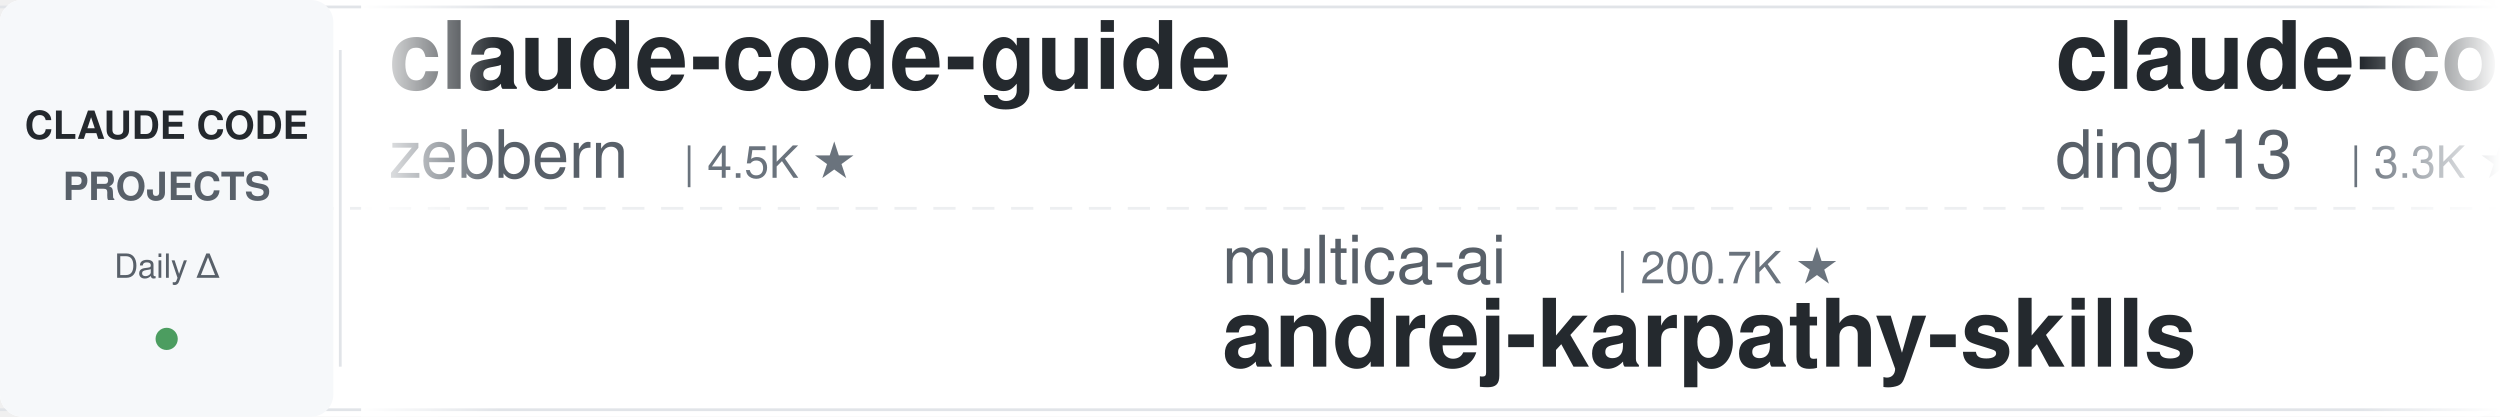
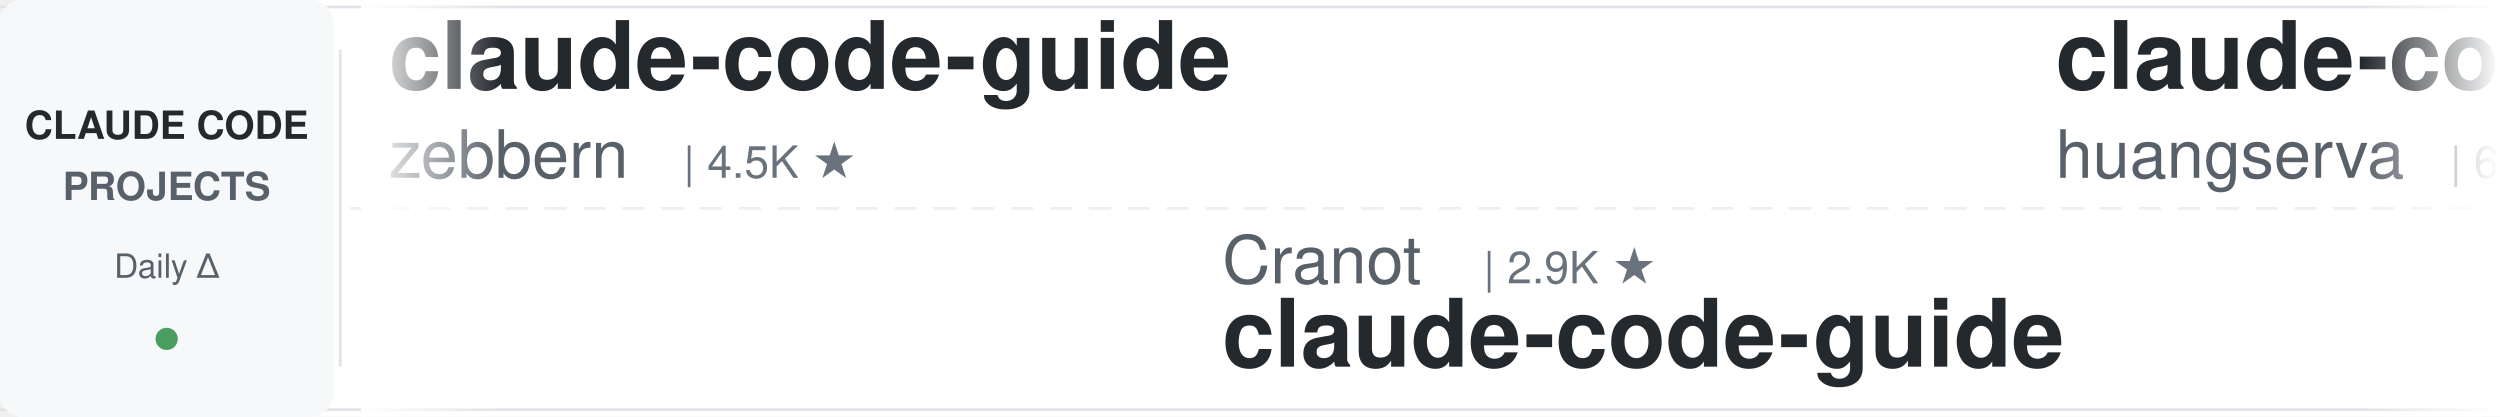
<svg xmlns="http://www.w3.org/2000/svg" width="900" height="150">
  <defs>
    <linearGradient id="leftFade" x1="0%" y1="0%" x2="100%" y2="0%">
      <stop offset="0%" style="stop-color:#ffffff;stop-opacity:1" />
      <stop offset="100%" style="stop-color:#ffffff;stop-opacity:0" />
    </linearGradient>
    <linearGradient id="rightFade" x1="0%" y1="0%" x2="100%" y2="0%">
      <stop offset="0%" style="stop-color:#ffffff;stop-opacity:0" />
      <stop offset="100%" style="stop-color:#ffffff;stop-opacity:1" />
    </linearGradient>
  </defs>
  <rect width="900" height="150" fill="#ffffff" rx="8" />
  <rect x="0" y="2" width="900" height="1" fill="#e1e4e8" />
  <rect x="0" y="147" width="900" height="1" fill="#e1e4e8" />
  <line x1="0" y1="75" x2="900" y2="75" stroke="#e1e4e8" stroke-width="1" stroke-dasharray="8 6" opacity="0.6" />
  <rect x="0" y="0" width="120" height="150" fill="#f6f8fa" rx="8" />
  <text x="60" y="50" font-family="-apple-system, BlinkMacSystemFont, 'Segoe UI', Helvetica, Arial, sans-serif" font-size="14" font-weight="600" fill="#24292e" text-anchor="middle">CLAUDE CODE</text>
  <text x="60" y="72" font-family="-apple-system, BlinkMacSystemFont, 'Segoe UI', Helvetica, Arial, sans-serif" font-size="14" font-weight="600" fill="#586069" text-anchor="middle">PROJECTS</text>
  <text x="60" y="100" font-family="-apple-system, BlinkMacSystemFont, 'Segoe UI', Helvetica, Arial, sans-serif" font-size="12" font-weight="500" fill="#586069" text-anchor="middle">Daily Δ</text>
  <circle cx="60" cy="122" r="4" fill="#22863a" opacity="0.8" />
  <rect x="122" y="18" width="1" height="114" fill="#e1e4e8" />
  <clipPath id="tickerClip">
    <rect x="130" y="0" width="770" height="150" />
  </clipPath>
  <g clip-path="url(#tickerClip)">
    <g id="tickerItems">
      <animateTransform attributeName="transform" attributeType="XML" type="translate" from="0 0" to="-3000 0" dur="54s" repeatCount="indefinite" />
      <g transform="translate(0, 0)">
        <text x="140" y="32" font-family="-apple-system, BlinkMacSystemFont, 'Segoe UI', Helvetica, Arial, sans-serif" font-size="34" font-weight="600" fill="#24292e">claude-code-guide</text>
        <text x="140" y="64" font-family="-apple-system, BlinkMacSystemFont, 'Segoe UI', Helvetica, Arial, sans-serif" font-size="24" font-weight="400" fill="#586069">zebbern</text>
        <text x="246" y="64" font-family="-apple-system, BlinkMacSystemFont, 'Segoe UI', Helvetica, Arial, sans-serif" font-size="16" font-weight="500" fill="#6a737d">| 4.5K ★</text>
      </g>
      <g transform="translate(300, 0)">
-         <text x="140" y="102" font-family="-apple-system, BlinkMacSystemFont, 'Segoe UI', Helvetica, Arial, sans-serif" font-size="24" font-weight="400" fill="#586069">multica-ai</text>
-         <text x="282" y="102" font-family="-apple-system, BlinkMacSystemFont, 'Segoe UI', Helvetica, Arial, sans-serif" font-size="16" font-weight="500" fill="#6a737d">| 200.7K ★</text>
-         <text x="140" y="132" font-family="-apple-system, BlinkMacSystemFont, 'Segoe UI', Helvetica, Arial, sans-serif" font-size="34" font-weight="600" fill="#24292e">andrej-karpathy-skills</text>
+         <text x="140" y="102" font-family="-apple-system, BlinkMacSystemFont, 'Segoe UI', Helvetica, Arial, sans-serif" font-size="24" font-weight="400" fill="#586069">Cranot</text>
+         <text x="234" y="102" font-family="-apple-system, BlinkMacSystemFont, 'Segoe UI', Helvetica, Arial, sans-serif" font-size="16" font-weight="500" fill="#6a737d">| 2.9K ★</text>
+         <text x="140" y="132" font-family="-apple-system, BlinkMacSystemFont, 'Segoe UI', Helvetica, Arial, sans-serif" font-size="34" font-weight="600" fill="#24292e">claude-code-guide</text>
      </g>
      <g transform="translate(600, 0)">
-         <text x="140" y="32" font-family="-apple-system, BlinkMacSystemFont, 'Segoe UI', Helvetica, Arial, sans-serif" font-size="34" font-weight="600" fill="#24292e">claude-code-hub</text>
-         <text x="140" y="64" font-family="-apple-system, BlinkMacSystemFont, 'Segoe UI', Helvetica, Arial, sans-serif" font-size="24" font-weight="400" fill="#586069">ding113</text>
-         <text x="246" y="64" font-family="-apple-system, BlinkMacSystemFont, 'Segoe UI', Helvetica, Arial, sans-serif" font-size="16" font-weight="500" fill="#6a737d">| 3.3K ★</text>
+         <text x="140" y="32" font-family="-apple-system, BlinkMacSystemFont, 'Segoe UI', Helvetica, Arial, sans-serif" font-size="34" font-weight="600" fill="#24292e">claude-code-cli</text>
+         <text x="140" y="64" font-family="-apple-system, BlinkMacSystemFont, 'Segoe UI', Helvetica, Arial, sans-serif" font-size="24" font-weight="400" fill="#586069">huangserva</text>
+         <text x="282" y="64" font-family="-apple-system, BlinkMacSystemFont, 'Segoe UI', Helvetica, Arial, sans-serif" font-size="16" font-weight="500" fill="#6a737d">| 622 ★</text>
      </g>
      <g transform="translate(900, 0)">
-         <text x="140" y="102" font-family="-apple-system, BlinkMacSystemFont, 'Segoe UI', Helvetica, Arial, sans-serif" font-size="24" font-weight="400" fill="#586069">diet103</text>
-         <text x="246" y="102" font-family="-apple-system, BlinkMacSystemFont, 'Segoe UI', Helvetica, Arial, sans-serif" font-size="16" font-weight="500" fill="#6a737d">| 10.0K ★</text>
-         <text x="140" y="132" font-family="-apple-system, BlinkMacSystemFont, 'Segoe UI', Helvetica, Arial, sans-serif" font-size="34" font-weight="600" fill="#24292e">claude-code-infrastructu...</text>
+         <text x="140" y="102" font-family="-apple-system, BlinkMacSystemFont, 'Segoe UI', Helvetica, Arial, sans-serif" font-size="24" font-weight="400" fill="#586069">LING71671</text>
+         <text x="270" y="102" font-family="-apple-system, BlinkMacSystemFont, 'Segoe UI', Helvetica, Arial, sans-serif" font-size="16" font-weight="500" fill="#6a737d">| 934 ★</text>
+         <text x="140" y="132" font-family="-apple-system, BlinkMacSystemFont, 'Segoe UI', Helvetica, Arial, sans-serif" font-size="34" font-weight="600" fill="#24292e">Open-ClaudeCode</text>
      </g>
      <g transform="translate(1200, 0)">
-         <text x="140" y="32" font-family="-apple-system, BlinkMacSystemFont, 'Segoe UI', Helvetica, Arial, sans-serif" font-size="34" font-weight="600" fill="#24292e">claude-code-action</text>
-         <text x="140" y="64" font-family="-apple-system, BlinkMacSystemFont, 'Segoe UI', Helvetica, Arial, sans-serif" font-size="24" font-weight="400" fill="#586069">anthropics</text>
-         <text x="282" y="64" font-family="-apple-system, BlinkMacSystemFont, 'Segoe UI', Helvetica, Arial, sans-serif" font-size="16" font-weight="500" fill="#6a737d">| 8.6K ★</text>
+         <text x="140" y="32" font-family="-apple-system, BlinkMacSystemFont, 'Segoe UI', Helvetica, Arial, sans-serif" font-size="34" font-weight="600" fill="#24292e">claude-code-rust</text>
+         <text x="140" y="64" font-family="-apple-system, BlinkMacSystemFont, 'Segoe UI', Helvetica, Arial, sans-serif" font-size="24" font-weight="400" fill="#586069">lorryjovens-hub</text>
+         <text x="342" y="64" font-family="-apple-system, BlinkMacSystemFont, 'Segoe UI', Helvetica, Arial, sans-serif" font-size="16" font-weight="500" fill="#6a737d">| 1.7K ★</text>
      </g>
      <g transform="translate(1500, 0)">
-         <text x="140" y="102" font-family="-apple-system, BlinkMacSystemFont, 'Segoe UI', Helvetica, Arial, sans-serif" font-size="24" font-weight="400" fill="#586069">oboard</text>
-         <text x="234" y="102" font-family="-apple-system, BlinkMacSystemFont, 'Segoe UI', Helvetica, Arial, sans-serif" font-size="16" font-weight="500" fill="#6a737d">| 3.3K ★</text>
-         <text x="140" y="132" font-family="-apple-system, BlinkMacSystemFont, 'Segoe UI', Helvetica, Arial, sans-serif" font-size="34" font-weight="600" fill="#24292e">claude-code-rev</text>
+         <text x="140" y="102" font-family="-apple-system, BlinkMacSystemFont, 'Segoe UI', Helvetica, Arial, sans-serif" font-size="24" font-weight="400" fill="#586069">musistudio</text>
+         <text x="282" y="102" font-family="-apple-system, BlinkMacSystemFont, 'Segoe UI', Helvetica, Arial, sans-serif" font-size="16" font-weight="500" fill="#6a737d">| 36.5K ★</text>
+         <text x="140" y="132" font-family="-apple-system, BlinkMacSystemFont, 'Segoe UI', Helvetica, Arial, sans-serif" font-size="34" font-weight="600" fill="#24292e">claude-code-router</text>
      </g>
      <g transform="translate(1800, 0)">
-         <text x="140" y="32" font-family="-apple-system, BlinkMacSystemFont, 'Segoe UI', Helvetica, Arial, sans-serif" font-size="34" font-weight="600" fill="#24292e">awesome-claude-code-suba...</text>
-         <text x="140" y="64" font-family="-apple-system, BlinkMacSystemFont, 'Segoe UI', Helvetica, Arial, sans-serif" font-size="24" font-weight="400" fill="#586069">VoltAgent</text>
-         <text x="270" y="64" font-family="-apple-system, BlinkMacSystemFont, 'Segoe UI', Helvetica, Arial, sans-serif" font-size="16" font-weight="500" fill="#6a737d">| 24.1K ★</text>
+         <text x="140" y="32" font-family="-apple-system, BlinkMacSystemFont, 'Segoe UI', Helvetica, Arial, sans-serif" font-size="34" font-weight="600" fill="#24292e">everything-claude-code-z...</text>
+         <text x="140" y="64" font-family="-apple-system, BlinkMacSystemFont, 'Segoe UI', Helvetica, Arial, sans-serif" font-size="24" font-weight="400" fill="#586069">xu-xiang</text>
+         <text x="258" y="64" font-family="-apple-system, BlinkMacSystemFont, 'Segoe UI', Helvetica, Arial, sans-serif" font-size="16" font-weight="500" fill="#6a737d">| 1.8K ★</text>
      </g>
      <g transform="translate(2100, 0)">
-         <text x="140" y="102" font-family="-apple-system, BlinkMacSystemFont, 'Segoe UI', Helvetica, Arial, sans-serif" font-size="24" font-weight="400" fill="#586069">RichardAtCT</text>
-         <text x="294" y="102" font-family="-apple-system, BlinkMacSystemFont, 'Segoe UI', Helvetica, Arial, sans-serif" font-size="16" font-weight="500" fill="#6a737d">| 2.8K ★</text>
-         <text x="140" y="132" font-family="-apple-system, BlinkMacSystemFont, 'Segoe UI', Helvetica, Arial, sans-serif" font-size="34" font-weight="600" fill="#24292e">claude-code-telegram</text>
+         <text x="140" y="102" font-family="-apple-system, BlinkMacSystemFont, 'Segoe UI', Helvetica, Arial, sans-serif" font-size="24" font-weight="400" fill="#586069">shanraisshan</text>
+         <text x="306" y="102" font-family="-apple-system, BlinkMacSystemFont, 'Segoe UI', Helvetica, Arial, sans-serif" font-size="16" font-weight="500" fill="#6a737d">| 64.2K ★</text>
+         <text x="140" y="132" font-family="-apple-system, BlinkMacSystemFont, 'Segoe UI', Helvetica, Arial, sans-serif" font-size="34" font-weight="600" fill="#24292e">claude-code-best-practic...</text>
      </g>
      <g transform="translate(2400, 0)">
-         <text x="140" y="32" font-family="-apple-system, BlinkMacSystemFont, 'Segoe UI', Helvetica, Arial, sans-serif" font-size="34" font-weight="600" fill="#24292e">claude-code-showcase</text>
-         <text x="140" y="64" font-family="-apple-system, BlinkMacSystemFont, 'Segoe UI', Helvetica, Arial, sans-serif" font-size="24" font-weight="400" fill="#586069">ChrisWiles</text>
-         <text x="282" y="64" font-family="-apple-system, BlinkMacSystemFont, 'Segoe UI', Helvetica, Arial, sans-serif" font-size="16" font-weight="500" fill="#6a737d">| 6.0K ★</text>
+         <text x="140" y="32" font-family="-apple-system, BlinkMacSystemFont, 'Segoe UI', Helvetica, Arial, sans-serif" font-size="34" font-weight="600" fill="#24292e">ralph-claude-code</text>
+         <text x="140" y="64" font-family="-apple-system, BlinkMacSystemFont, 'Segoe UI', Helvetica, Arial, sans-serif" font-size="24" font-weight="400" fill="#586069">frankbria</text>
+         <text x="270" y="64" font-family="-apple-system, BlinkMacSystemFont, 'Segoe UI', Helvetica, Arial, sans-serif" font-size="16" font-weight="500" fill="#6a737d">| 9.6K ★</text>
      </g>
      <g transform="translate(2700, 0)">
-         <text x="140" y="102" font-family="-apple-system, BlinkMacSystemFont, 'Segoe UI', Helvetica, Arial, sans-serif" font-size="24" font-weight="400" fill="#586069">anthropics</text>
-         <text x="282" y="102" font-family="-apple-system, BlinkMacSystemFont, 'Segoe UI', Helvetica, Arial, sans-serif" font-size="16" font-weight="500" fill="#6a737d">| 5.8K ★</text>
-         <text x="140" y="132" font-family="-apple-system, BlinkMacSystemFont, 'Segoe UI', Helvetica, Arial, sans-serif" font-size="34" font-weight="600" fill="#24292e">claude-code-security-rev...</text>
+         <text x="140" y="102" font-family="-apple-system, BlinkMacSystemFont, 'Segoe UI', Helvetica, Arial, sans-serif" font-size="24" font-weight="400" fill="#586069">Chachamaru127</text>
+         <text x="318" y="102" font-family="-apple-system, BlinkMacSystemFont, 'Segoe UI', Helvetica, Arial, sans-serif" font-size="16" font-weight="500" fill="#6a737d">| 3.0K ★</text>
+         <text x="140" y="132" font-family="-apple-system, BlinkMacSystemFont, 'Segoe UI', Helvetica, Arial, sans-serif" font-size="34" font-weight="600" fill="#24292e">claude-code-harness</text>
      </g>
      <g transform="translate(3000, 0)">
        <text x="140" y="32" font-family="-apple-system, BlinkMacSystemFont, 'Segoe UI', Helvetica, Arial, sans-serif" font-size="34" font-weight="600" fill="#24292e">claude-code-guide</text>
        <text x="140" y="64" font-family="-apple-system, BlinkMacSystemFont, 'Segoe UI', Helvetica, Arial, sans-serif" font-size="24" font-weight="400" fill="#586069">zebbern</text>
        <text x="246" y="64" font-family="-apple-system, BlinkMacSystemFont, 'Segoe UI', Helvetica, Arial, sans-serif" font-size="16" font-weight="500" fill="#6a737d">| 4.5K ★</text>
      </g>
      <g transform="translate(3300, 0)">
-         <text x="140" y="102" font-family="-apple-system, BlinkMacSystemFont, 'Segoe UI', Helvetica, Arial, sans-serif" font-size="24" font-weight="400" fill="#586069">multica-ai</text>
-         <text x="282" y="102" font-family="-apple-system, BlinkMacSystemFont, 'Segoe UI', Helvetica, Arial, sans-serif" font-size="16" font-weight="500" fill="#6a737d">| 200.7K ★</text>
-         <text x="140" y="132" font-family="-apple-system, BlinkMacSystemFont, 'Segoe UI', Helvetica, Arial, sans-serif" font-size="34" font-weight="600" fill="#24292e">andrej-karpathy-skills</text>
+         <text x="140" y="102" font-family="-apple-system, BlinkMacSystemFont, 'Segoe UI', Helvetica, Arial, sans-serif" font-size="24" font-weight="400" fill="#586069">Cranot</text>
+         <text x="234" y="102" font-family="-apple-system, BlinkMacSystemFont, 'Segoe UI', Helvetica, Arial, sans-serif" font-size="16" font-weight="500" fill="#6a737d">| 2.9K ★</text>
+         <text x="140" y="132" font-family="-apple-system, BlinkMacSystemFont, 'Segoe UI', Helvetica, Arial, sans-serif" font-size="34" font-weight="600" fill="#24292e">claude-code-guide</text>
      </g>
      <g transform="translate(3600, 0)">
-         <text x="140" y="32" font-family="-apple-system, BlinkMacSystemFont, 'Segoe UI', Helvetica, Arial, sans-serif" font-size="34" font-weight="600" fill="#24292e">claude-code-hub</text>
-         <text x="140" y="64" font-family="-apple-system, BlinkMacSystemFont, 'Segoe UI', Helvetica, Arial, sans-serif" font-size="24" font-weight="400" fill="#586069">ding113</text>
-         <text x="246" y="64" font-family="-apple-system, BlinkMacSystemFont, 'Segoe UI', Helvetica, Arial, sans-serif" font-size="16" font-weight="500" fill="#6a737d">| 3.3K ★</text>
+         <text x="140" y="32" font-family="-apple-system, BlinkMacSystemFont, 'Segoe UI', Helvetica, Arial, sans-serif" font-size="34" font-weight="600" fill="#24292e">claude-code-cli</text>
+         <text x="140" y="64" font-family="-apple-system, BlinkMacSystemFont, 'Segoe UI', Helvetica, Arial, sans-serif" font-size="24" font-weight="400" fill="#586069">huangserva</text>
+         <text x="282" y="64" font-family="-apple-system, BlinkMacSystemFont, 'Segoe UI', Helvetica, Arial, sans-serif" font-size="16" font-weight="500" fill="#6a737d">| 622 ★</text>
      </g>
      <g transform="translate(3900, 0)">
-         <text x="140" y="102" font-family="-apple-system, BlinkMacSystemFont, 'Segoe UI', Helvetica, Arial, sans-serif" font-size="24" font-weight="400" fill="#586069">diet103</text>
-         <text x="246" y="102" font-family="-apple-system, BlinkMacSystemFont, 'Segoe UI', Helvetica, Arial, sans-serif" font-size="16" font-weight="500" fill="#6a737d">| 10.0K ★</text>
-         <text x="140" y="132" font-family="-apple-system, BlinkMacSystemFont, 'Segoe UI', Helvetica, Arial, sans-serif" font-size="34" font-weight="600" fill="#24292e">claude-code-infrastructu...</text>
+         <text x="140" y="102" font-family="-apple-system, BlinkMacSystemFont, 'Segoe UI', Helvetica, Arial, sans-serif" font-size="24" font-weight="400" fill="#586069">LING71671</text>
+         <text x="270" y="102" font-family="-apple-system, BlinkMacSystemFont, 'Segoe UI', Helvetica, Arial, sans-serif" font-size="16" font-weight="500" fill="#6a737d">| 934 ★</text>
+         <text x="140" y="132" font-family="-apple-system, BlinkMacSystemFont, 'Segoe UI', Helvetica, Arial, sans-serif" font-size="34" font-weight="600" fill="#24292e">Open-ClaudeCode</text>
      </g>
    </g>
  </g>
  <rect x="130" y="0" width="50" height="150" fill="url(#leftFade)" />
  <rect x="850" y="0" width="50" height="150" fill="url(#rightFade)" />
</svg>
